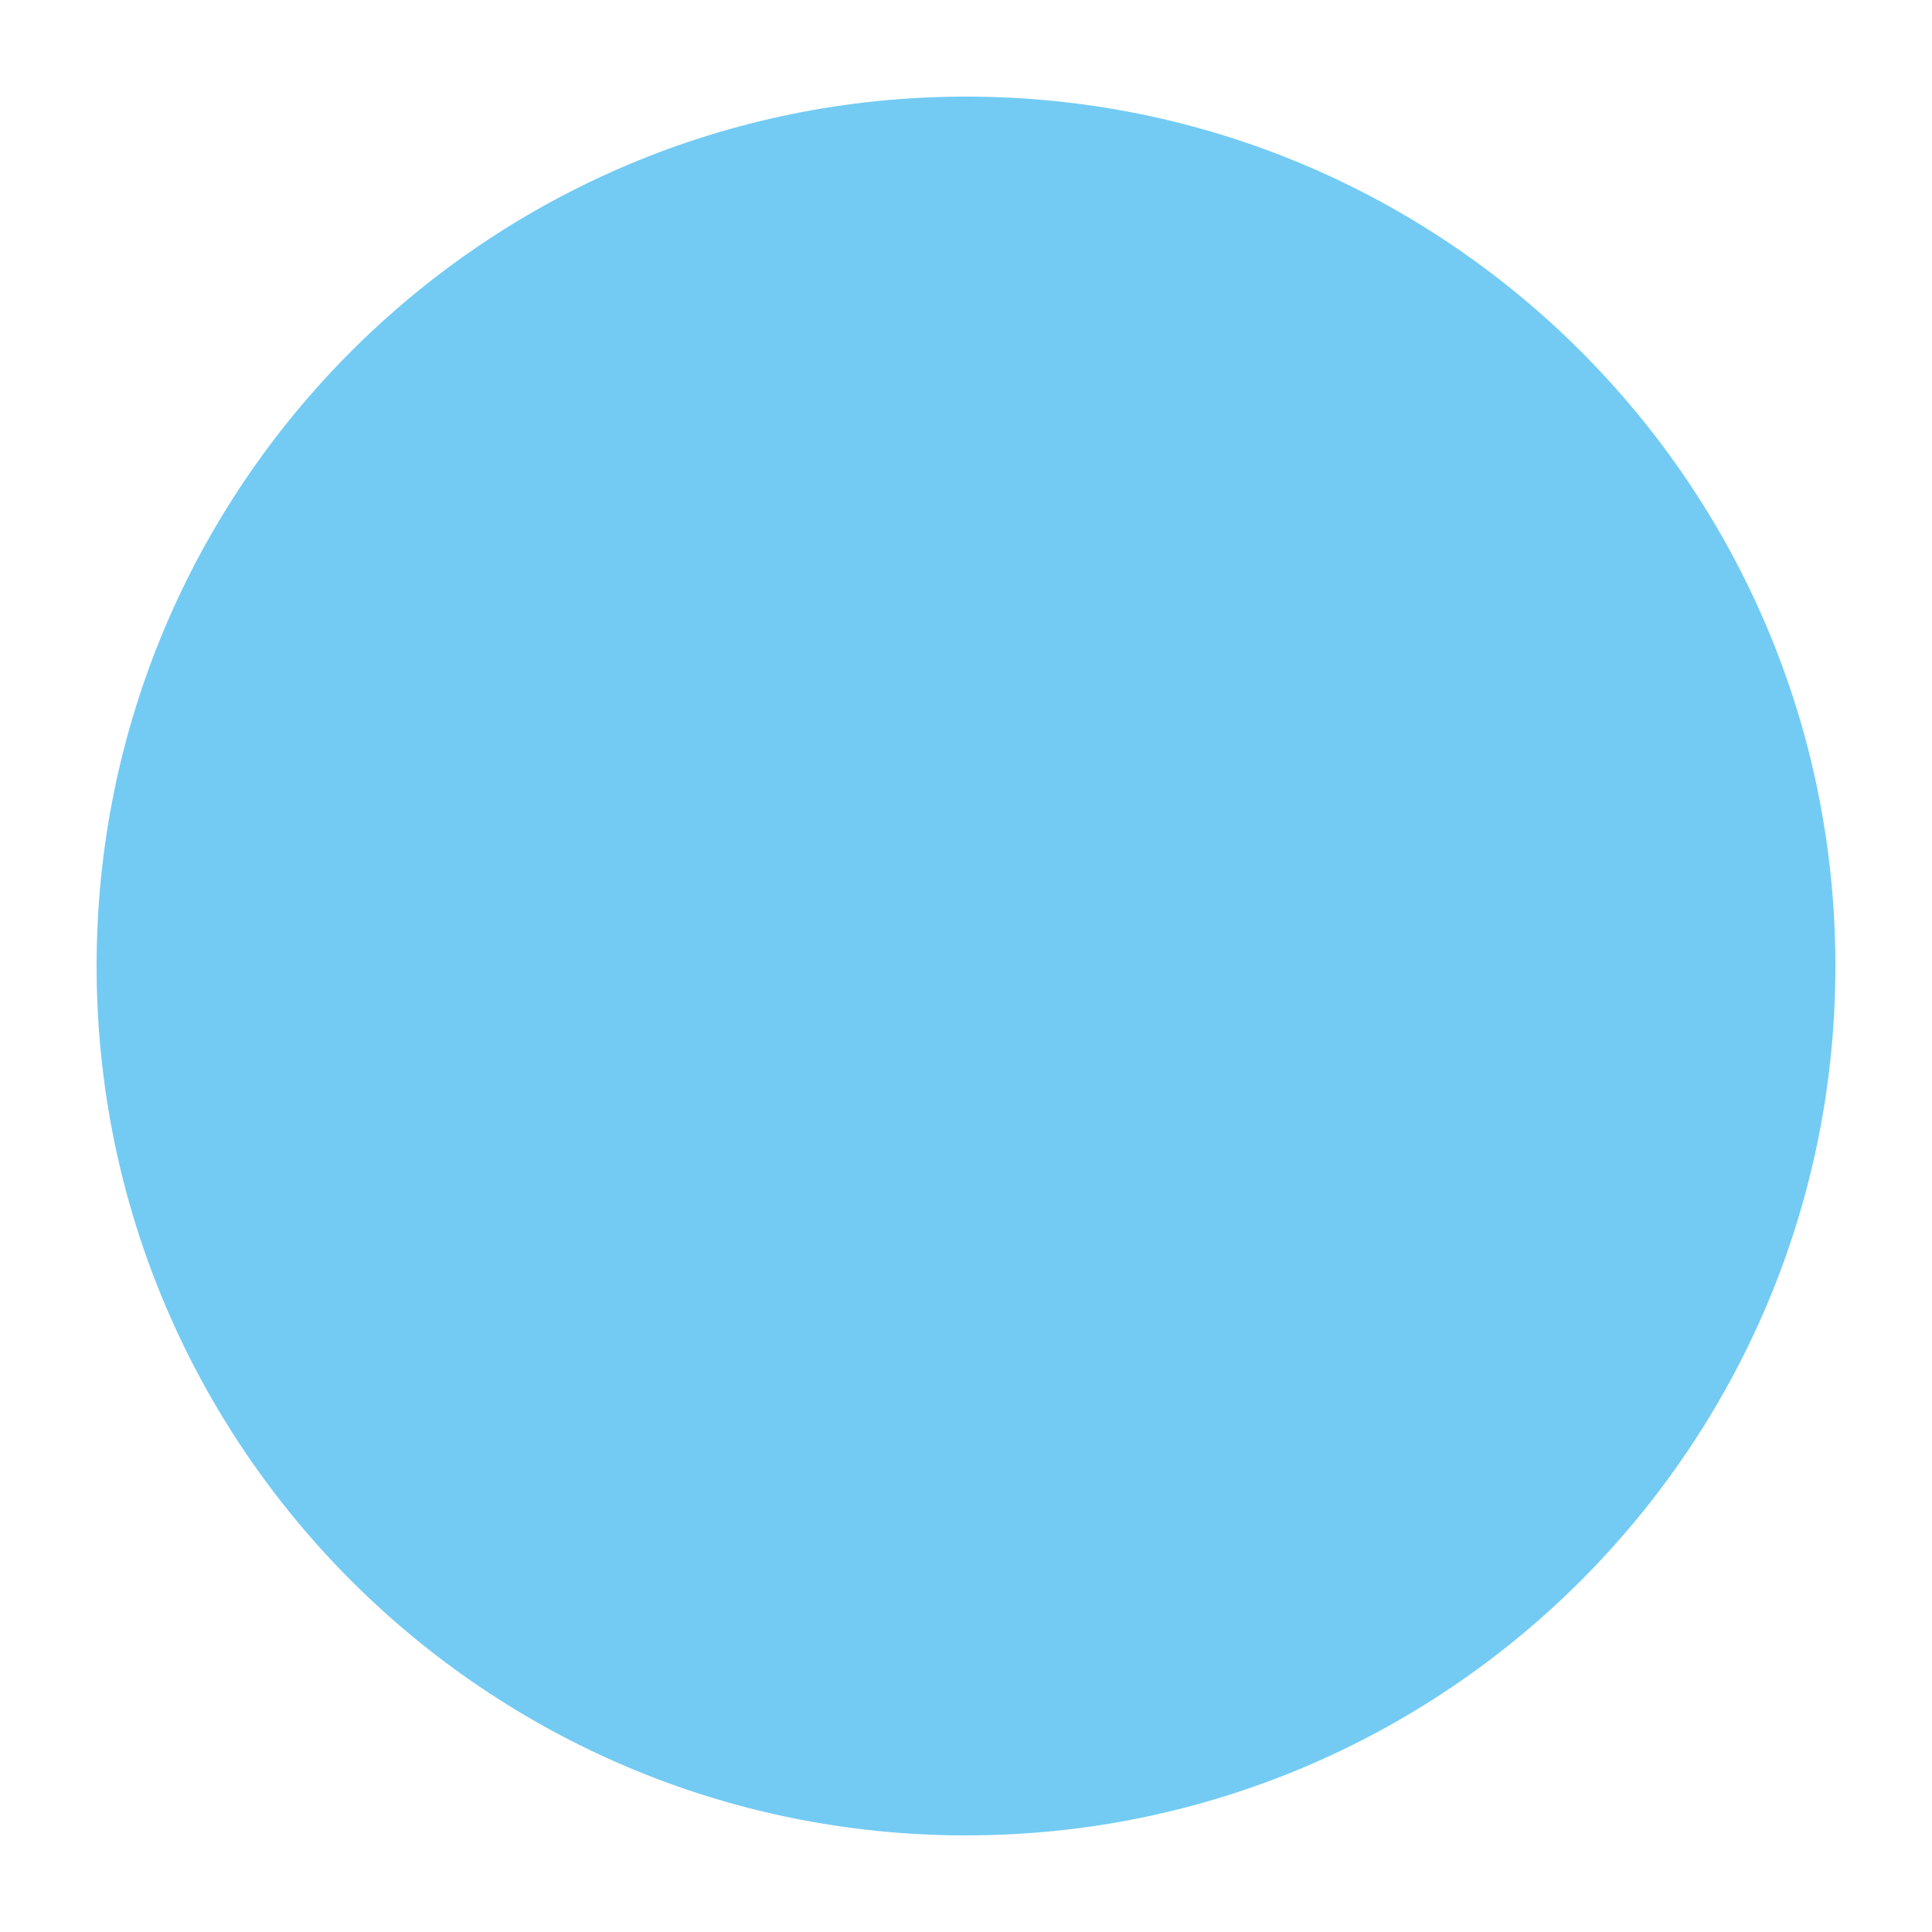
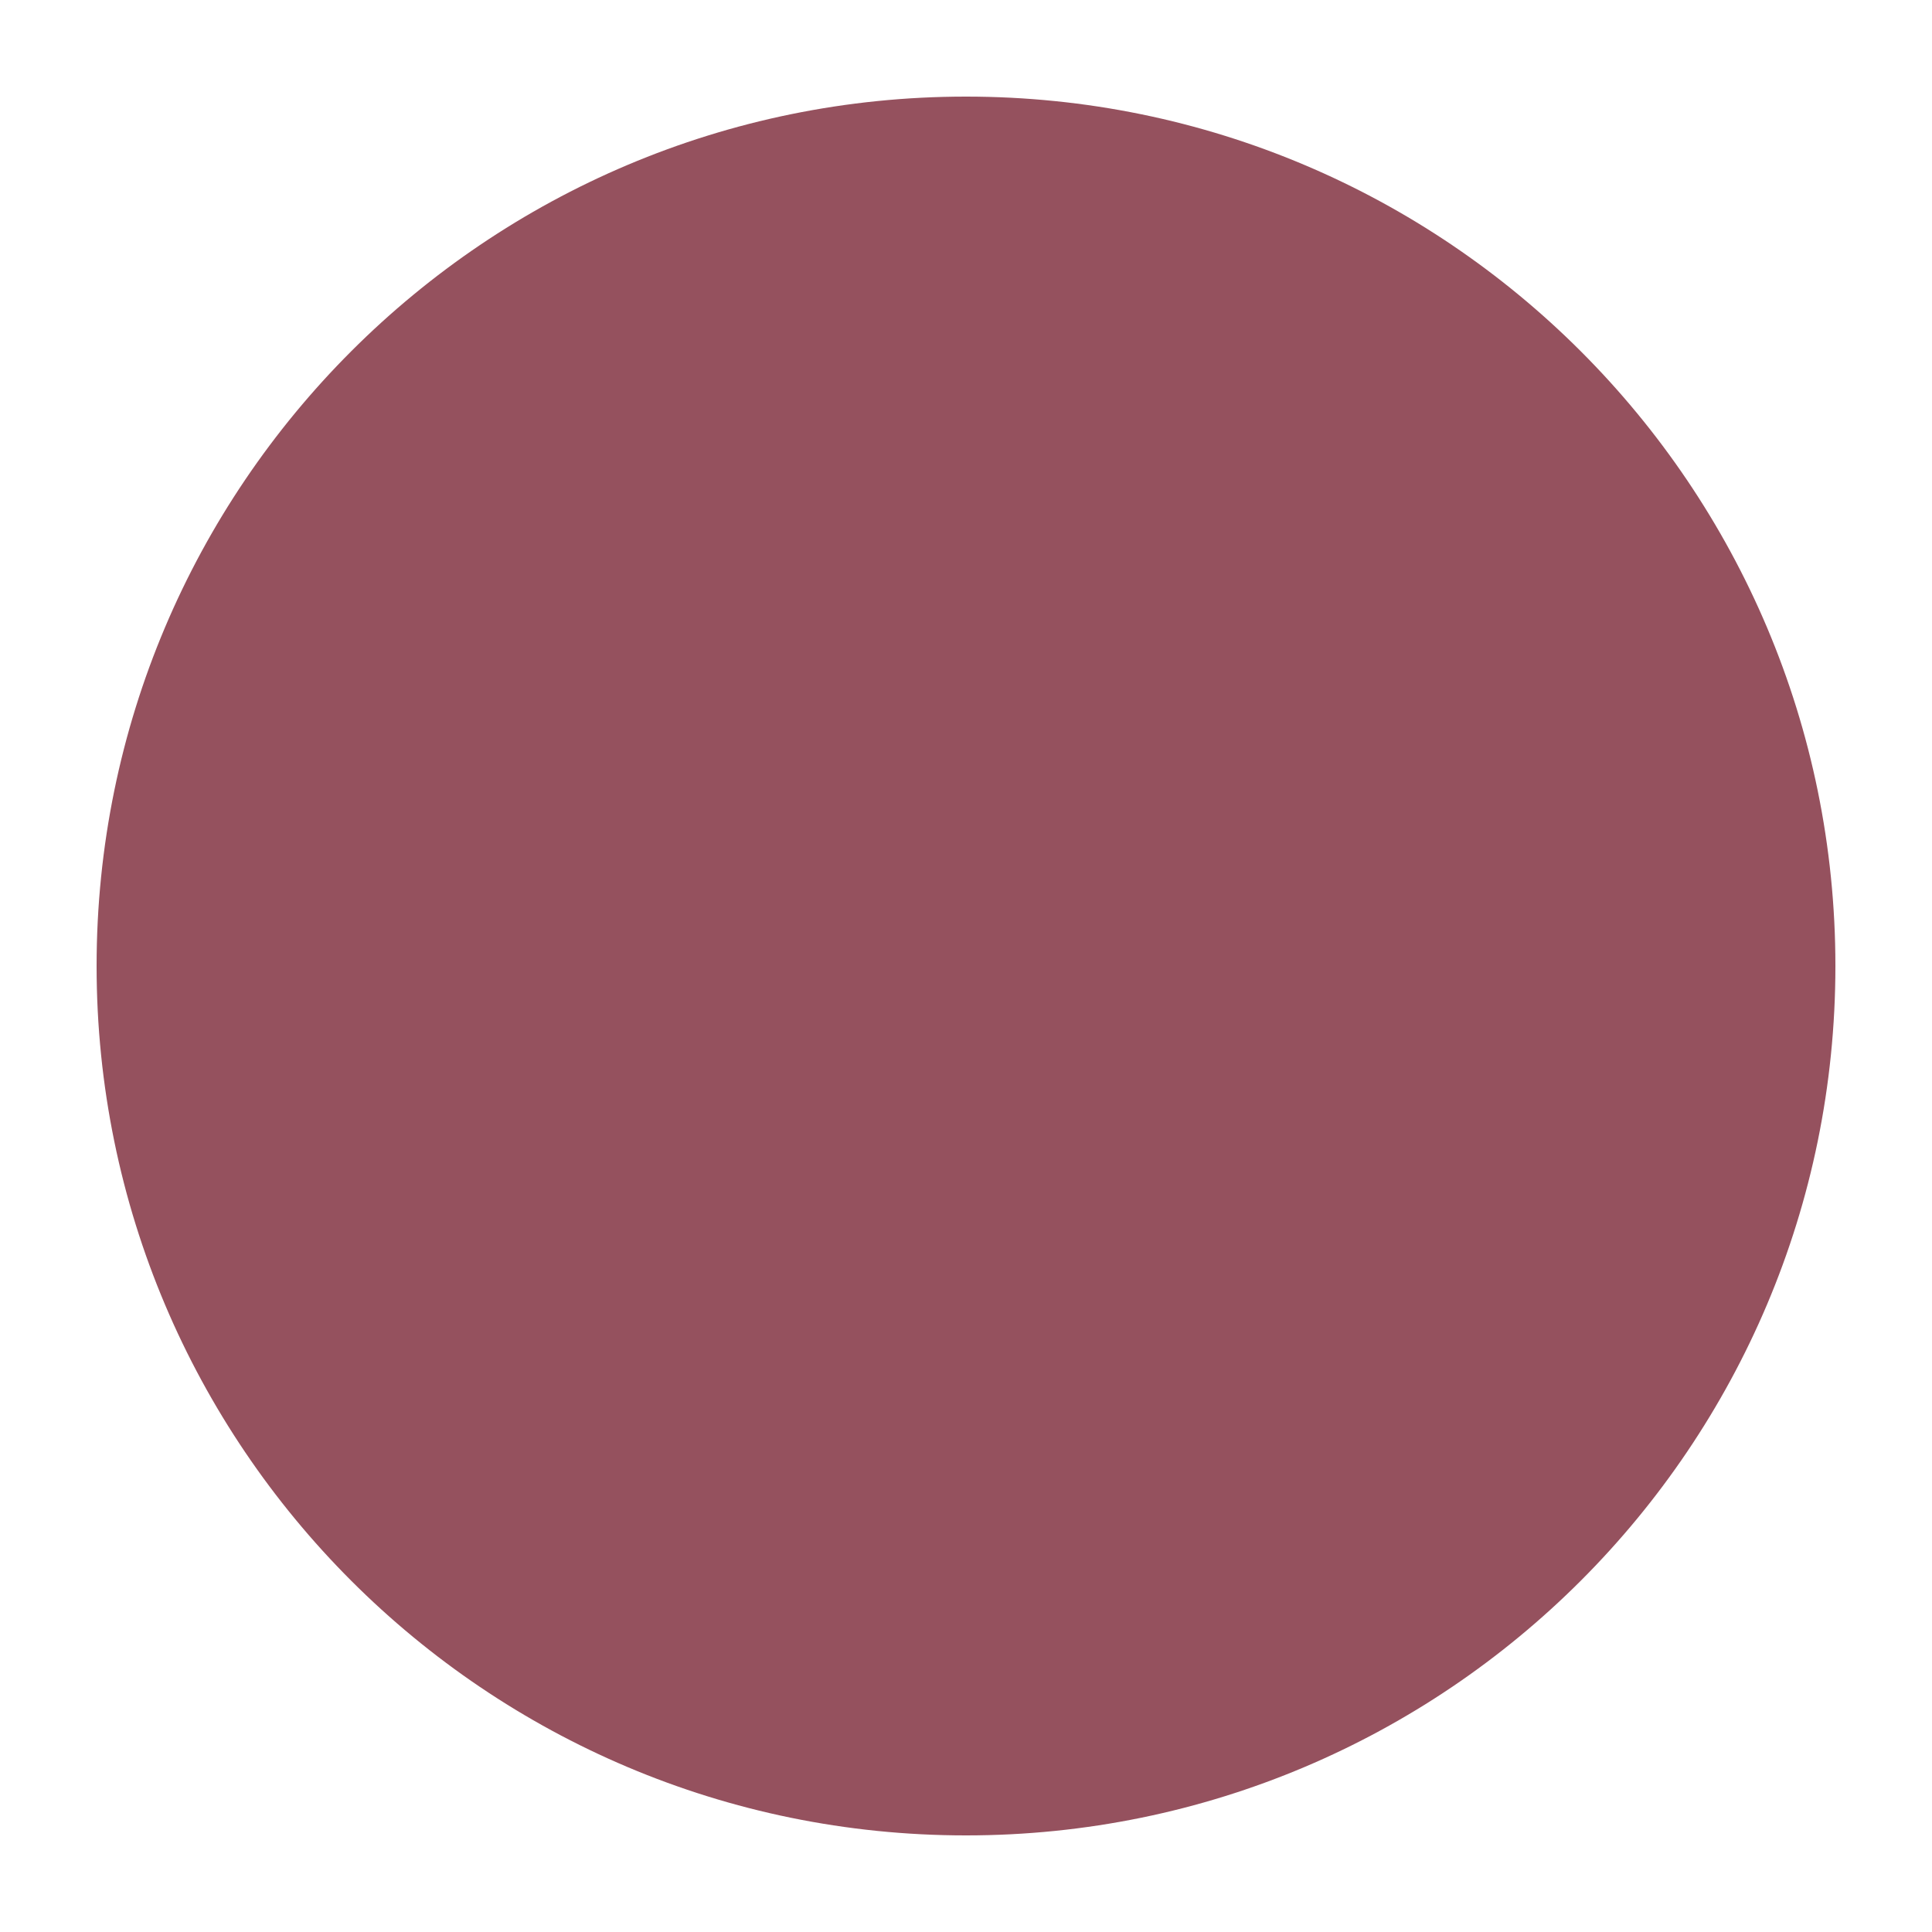
<svg xmlns="http://www.w3.org/2000/svg" width="800" height="800" viewBox="0 0 800 800" fill="none">
-   <rect x="40" y="40" width="720" height="720" rx="360" fill="#73CBF3" />
+   <path d="M760 400C760 201.177 598.823 40 400 40C201.177 40 40 201.177 40 400C40 598.823 201.177 760 400 760C598.823 760 760 598.823 760 400Z" fill="#95515E" />
</svg>
